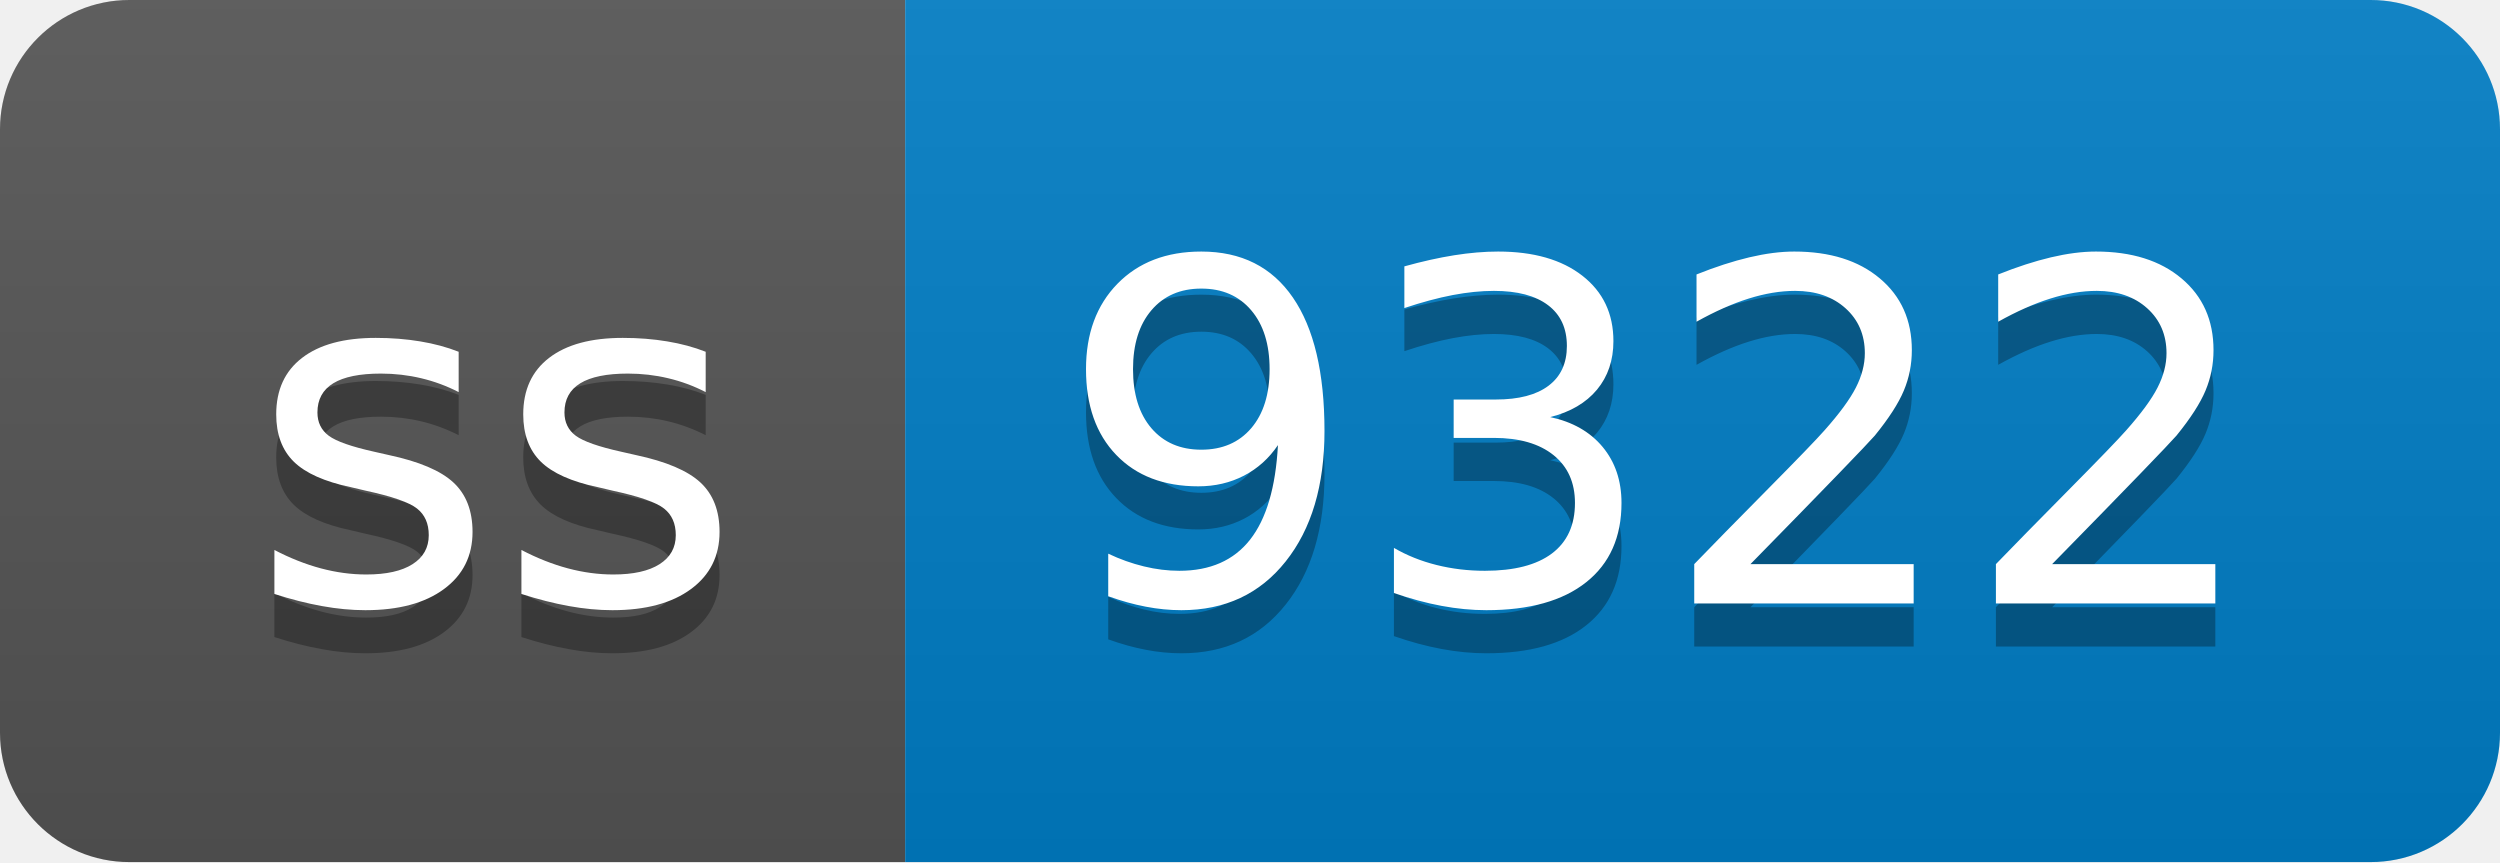
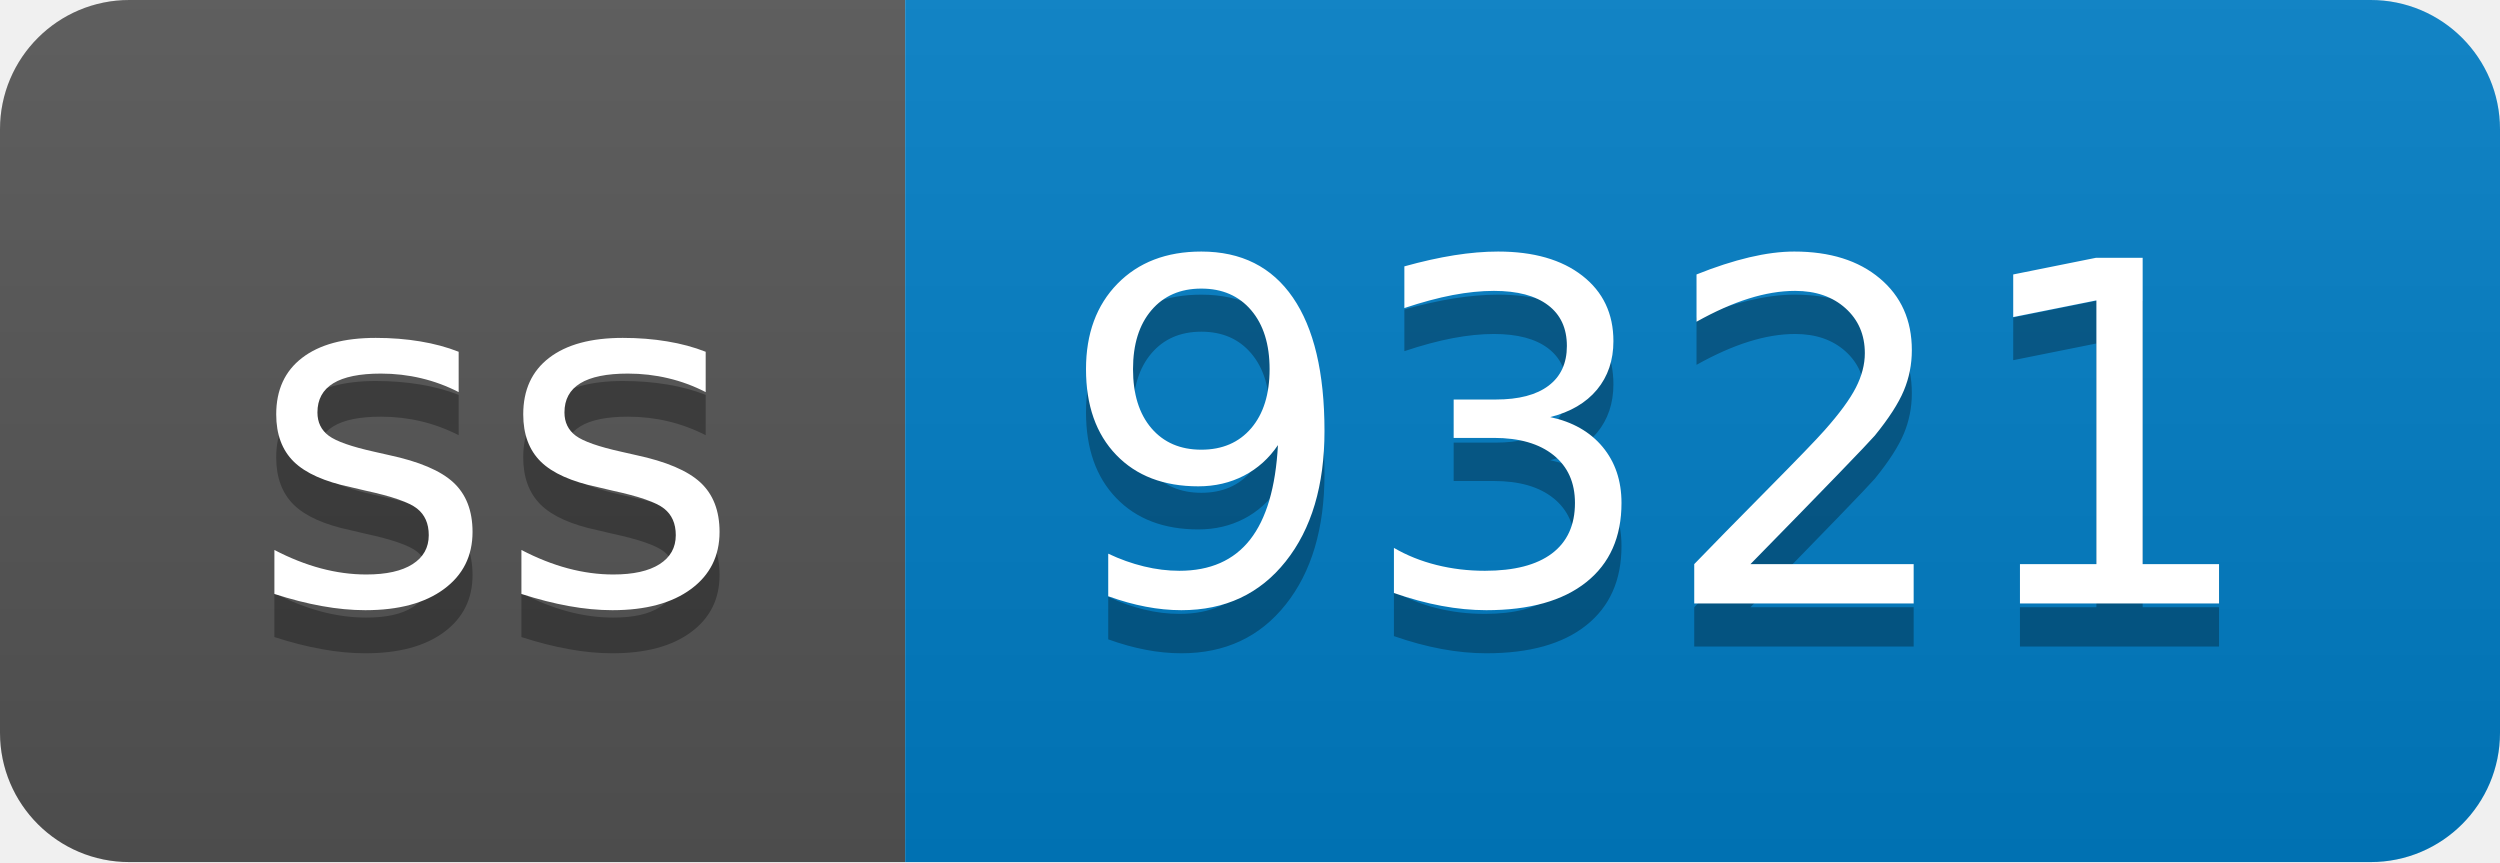
- <svg xmlns="http://www.w3.org/2000/svg" width="58" height="20" role="img" aria-label="ss: 9322">
+ <svg xmlns="http://www.w3.org/2000/svg" width="58" height="20" role="img" aria-label="ss: 9321">
  <linearGradient id="s" x2="0" y2="100%">
    <stop offset="0" stop-color="#bbb" stop-opacity=".1" />
    <stop offset="1" stop-opacity=".1" />
  </linearGradient>
  <clipPath id="r">
    <rect width="58" height="20" rx="3" fill="#fff" />
  </clipPath>
  <g clip-path="url(#r)">
    <rect width="21" height="20" fill="#555" />
    <rect x="21" width="37" height="20" fill="#007ec6" />
    <rect width="58" height="20" fill="url(#s)" />
  </g>
  <g fill="#fff" text-anchor="middle" font-family="Verdana,Geneva,DejaVu Sans,sans-serif" text-rendering="geometricPrecision" font-size="110">
    <text aria-hidden="true" x="115" y="150" fill="#010101" fill-opacity=".3" transform="scale(.1)" textLength="110">ss</text>
    <text x="115" y="140" transform="scale(.1)" fill="#fff" textLength="110">ss</text>
-     <text aria-hidden="true" x="385" y="150" fill="#010101" fill-opacity=".3" transform="scale(.1)" textLength="270">9322</text>
-     <text x="385" y="140" transform="scale(.1)" fill="#fff" textLength="270">9322</text>
+     <text aria-hidden="true" x="385" y="150" fill="#010101" fill-opacity=".3" transform="scale(.1)" textLength="270">9321</text>
+     <text x="385" y="140" transform="scale(.1)" fill="#fff" textLength="270">9321</text>
  </g>
</svg>
